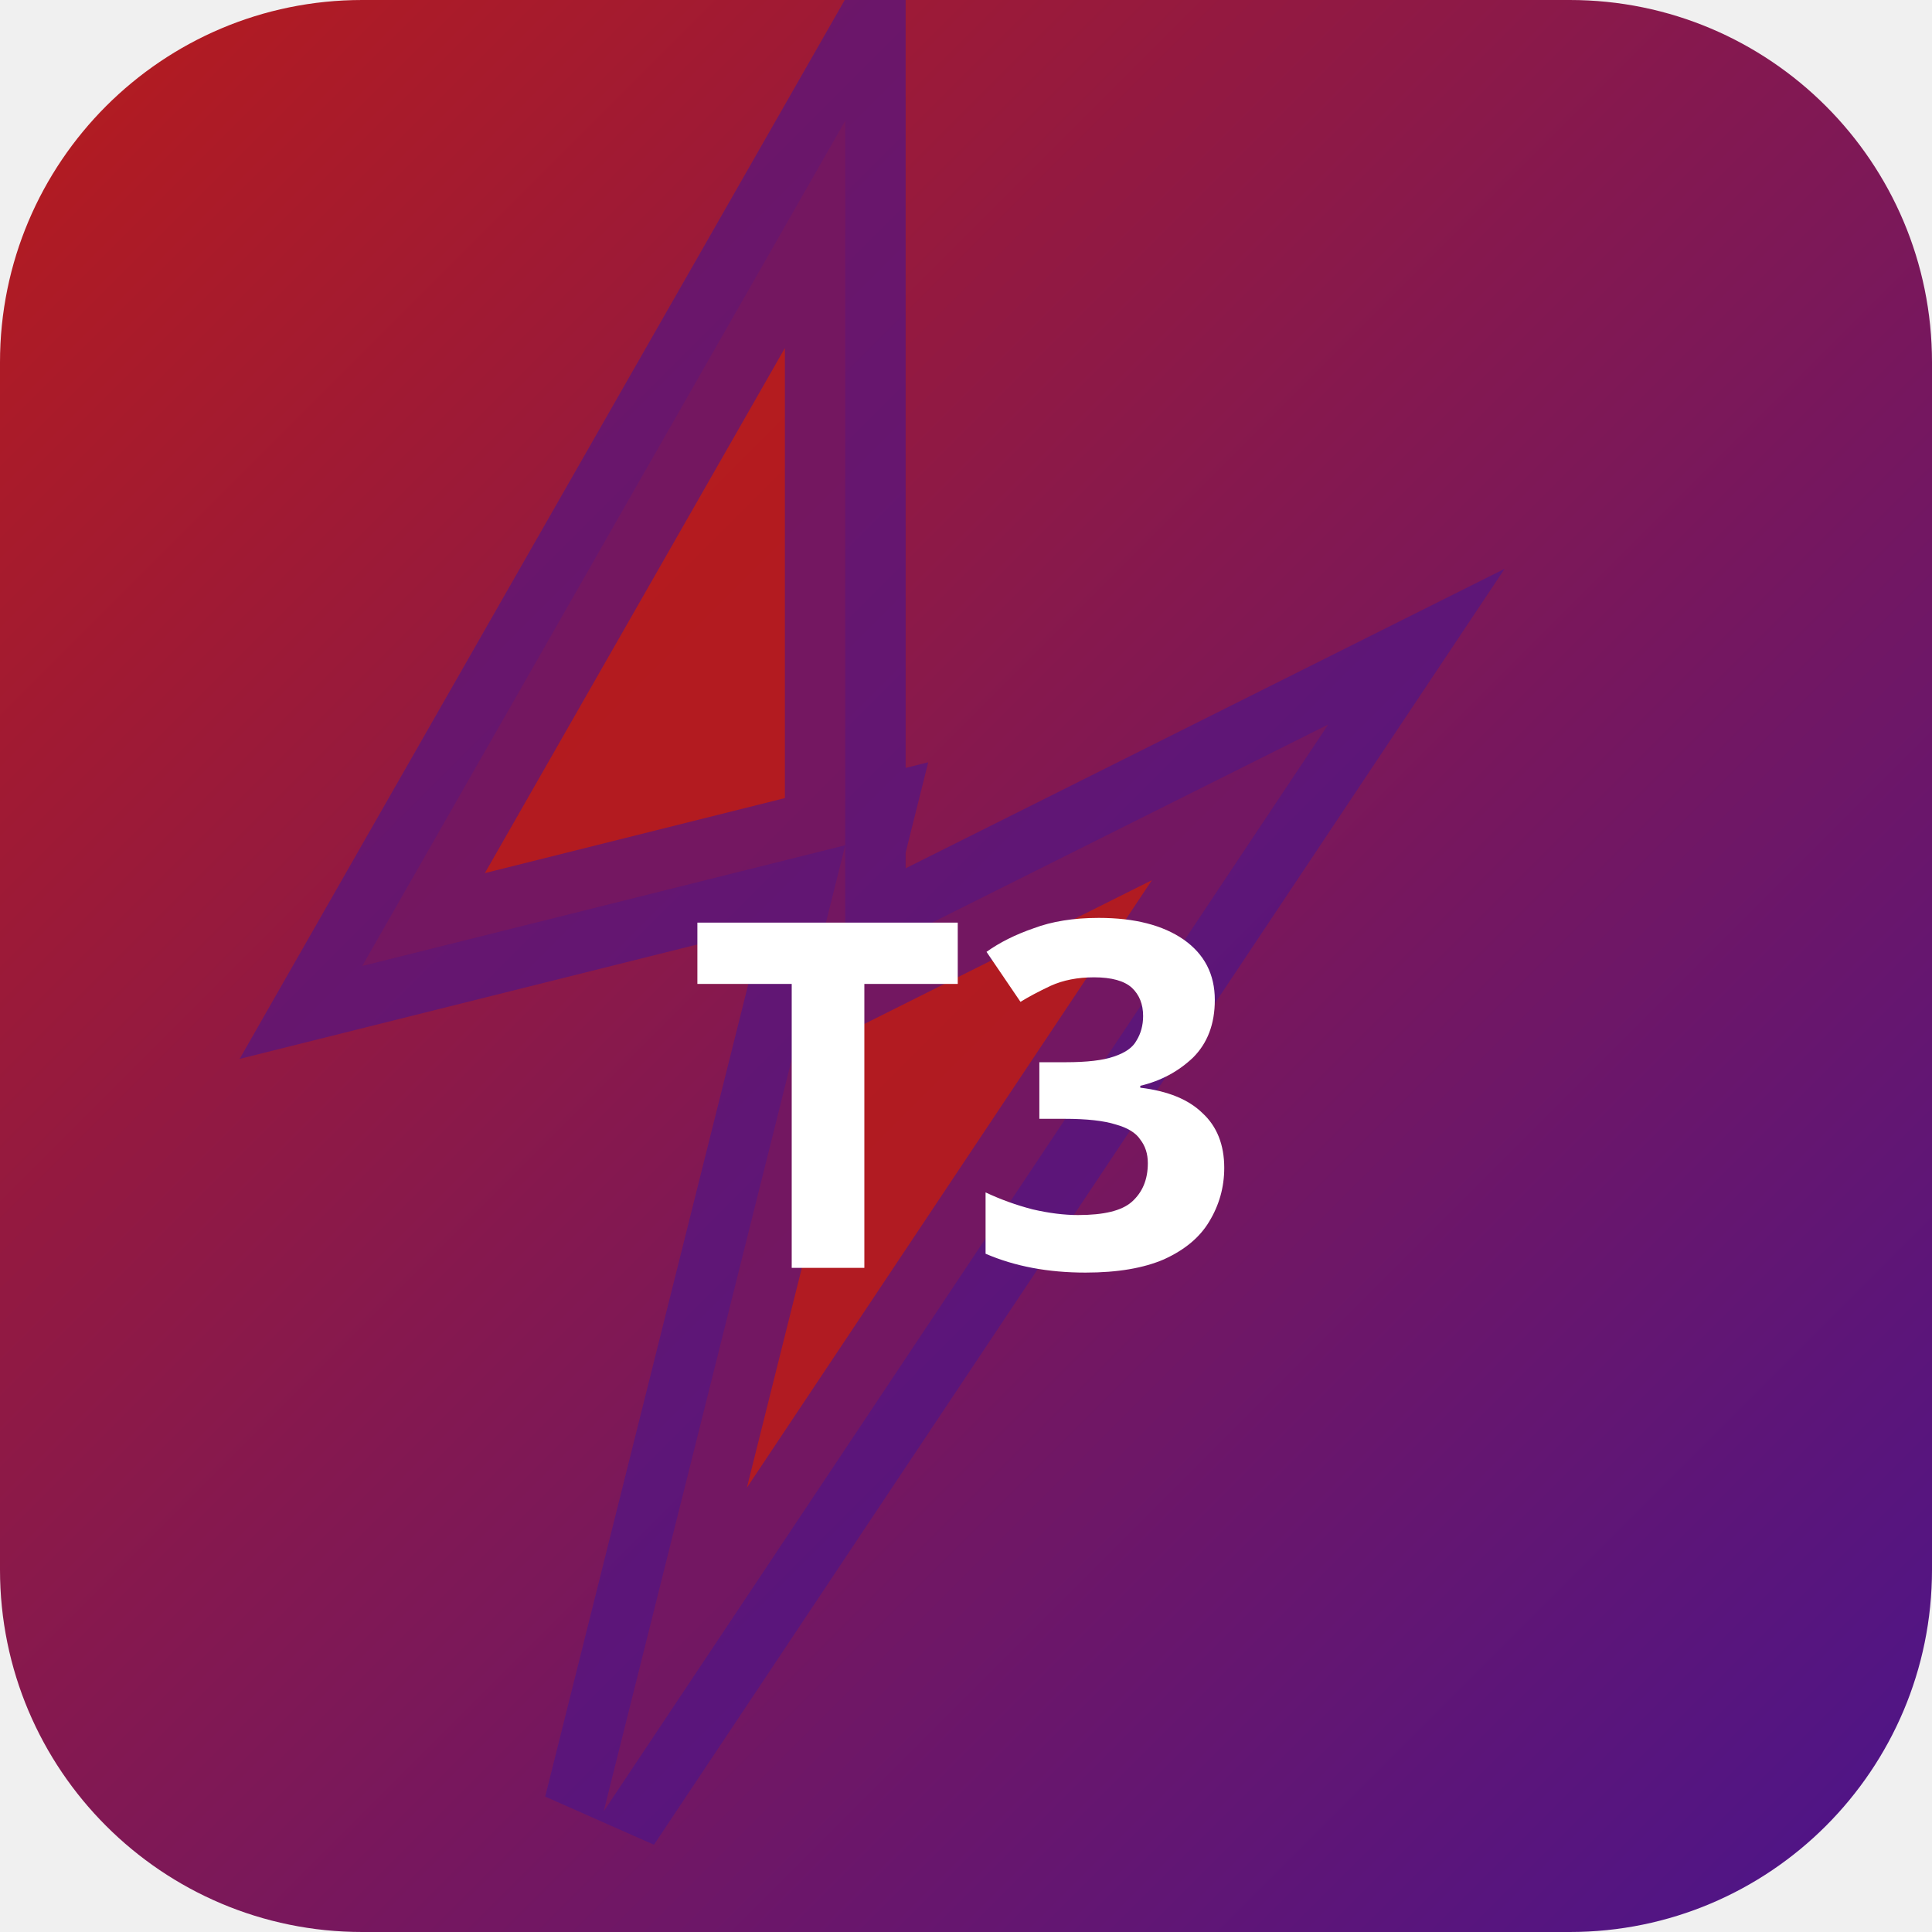
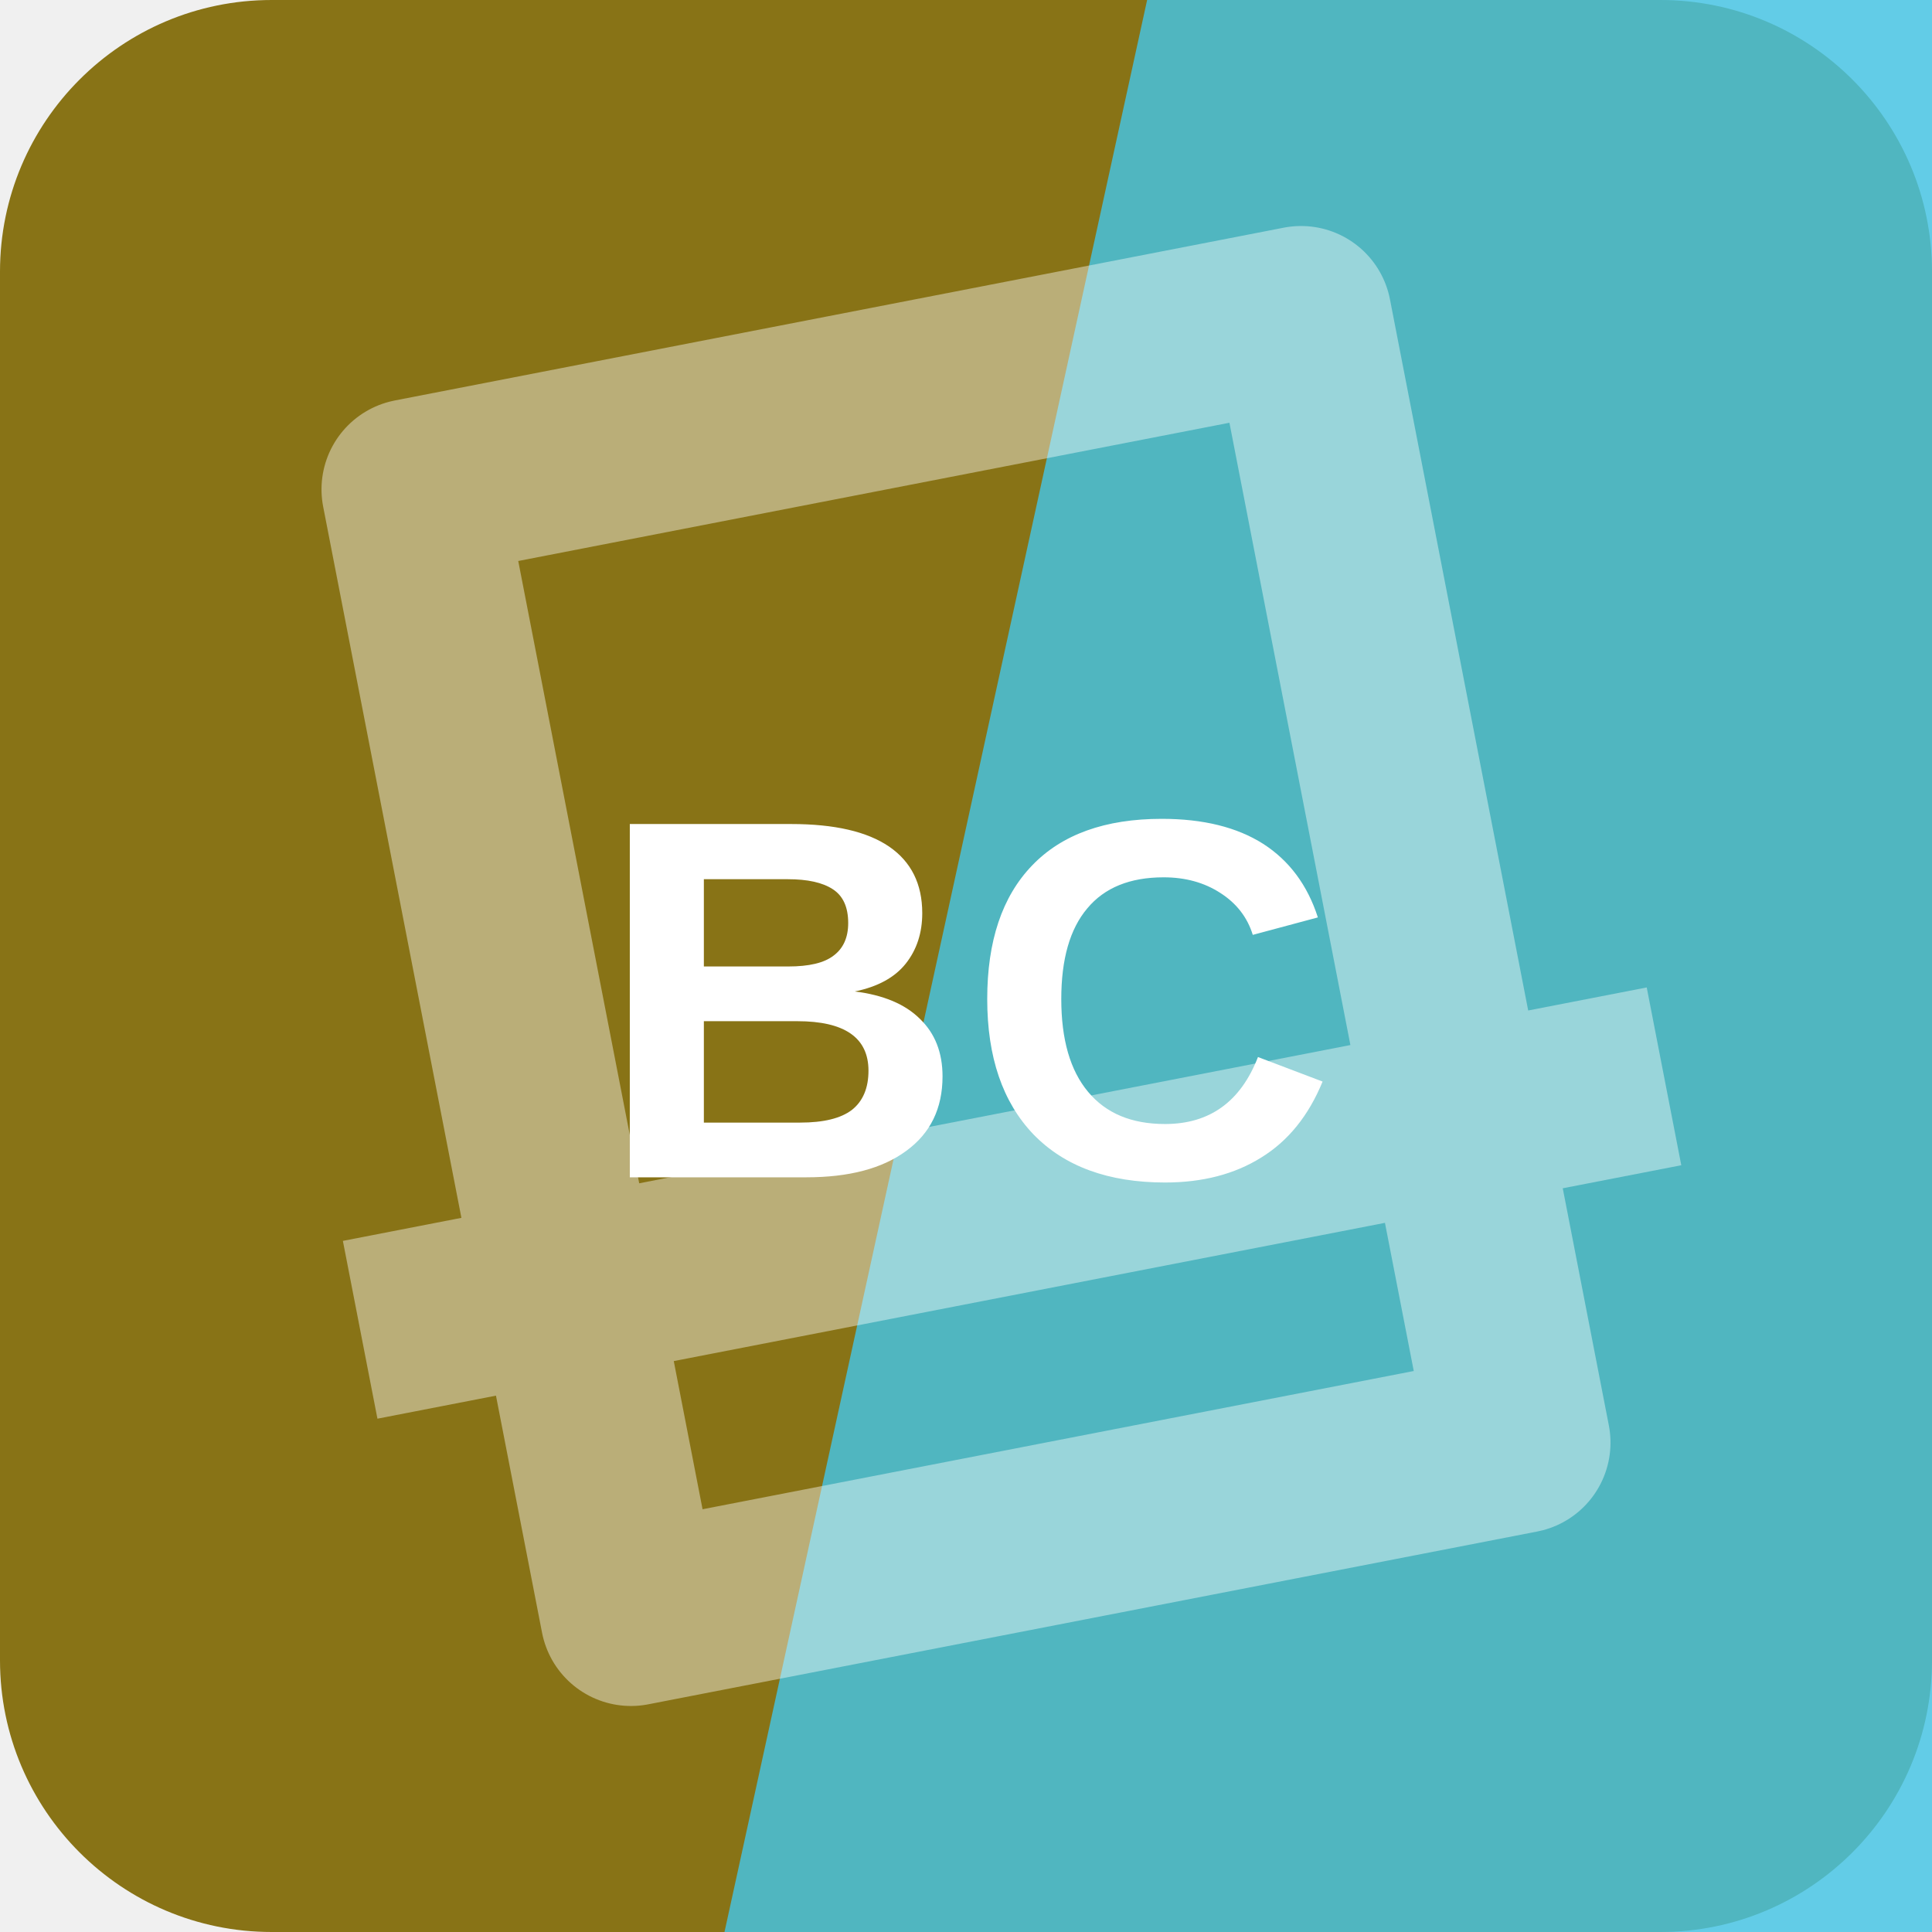
- <svg xmlns="http://www.w3.org/2000/svg" width="32" height="32" viewBox="0 0 32 32">
-   <defs>
-     <linearGradient id="bgt3b0" x1="0" y1="0" x2="1" y2="1">
-       <stop offset="0%" stop-color="#b71c1c" />
-       <stop offset="100%" stop-color="#4a148c" />
-     </linearGradient>
-   </defs>
-   <rect width="32" height="32" rx="6" fill="url(#bgt3b0)" />
-   <polygon points="14,2 6,16 14,14 10,30 22,12 14,16" fill="rgba(183,28,28,0.9)" stroke="rgba(74,20,140,0.6)" stroke-width="2" />
-   <text x="16" y="21" text-anchor="middle" fill="#fff" font-size="8" font-weight="700" font-family="system-ui">T3</text>
+ <svg xmlns="http://www.w3.org/2000/svg" width="64" height="64" viewBox="0 0 64 64" role="img">
+   <rect width="64" height="64" rx="9" fill="hsl(49 72% 31%)" />
+   <path d="M38 0h26v64H24Z" fill="hsl(192 76% 58%)" opacity="0.82" />
+   <g transform="rotate(169 32 32)" opacity="0.42">
+     <path d="M17 13h30v38H17zM10 24h44" fill="none" stroke="#ffffff" stroke-width="6" stroke-linejoin="round" />
+   </g>
+   <text x="32" y="39" text-anchor="middle" fill="#ffffff" font-family="Arial,Helvetica,sans-serif" font-size="17" font-weight="700" letter-spacing="0">BC</text>
</svg>
